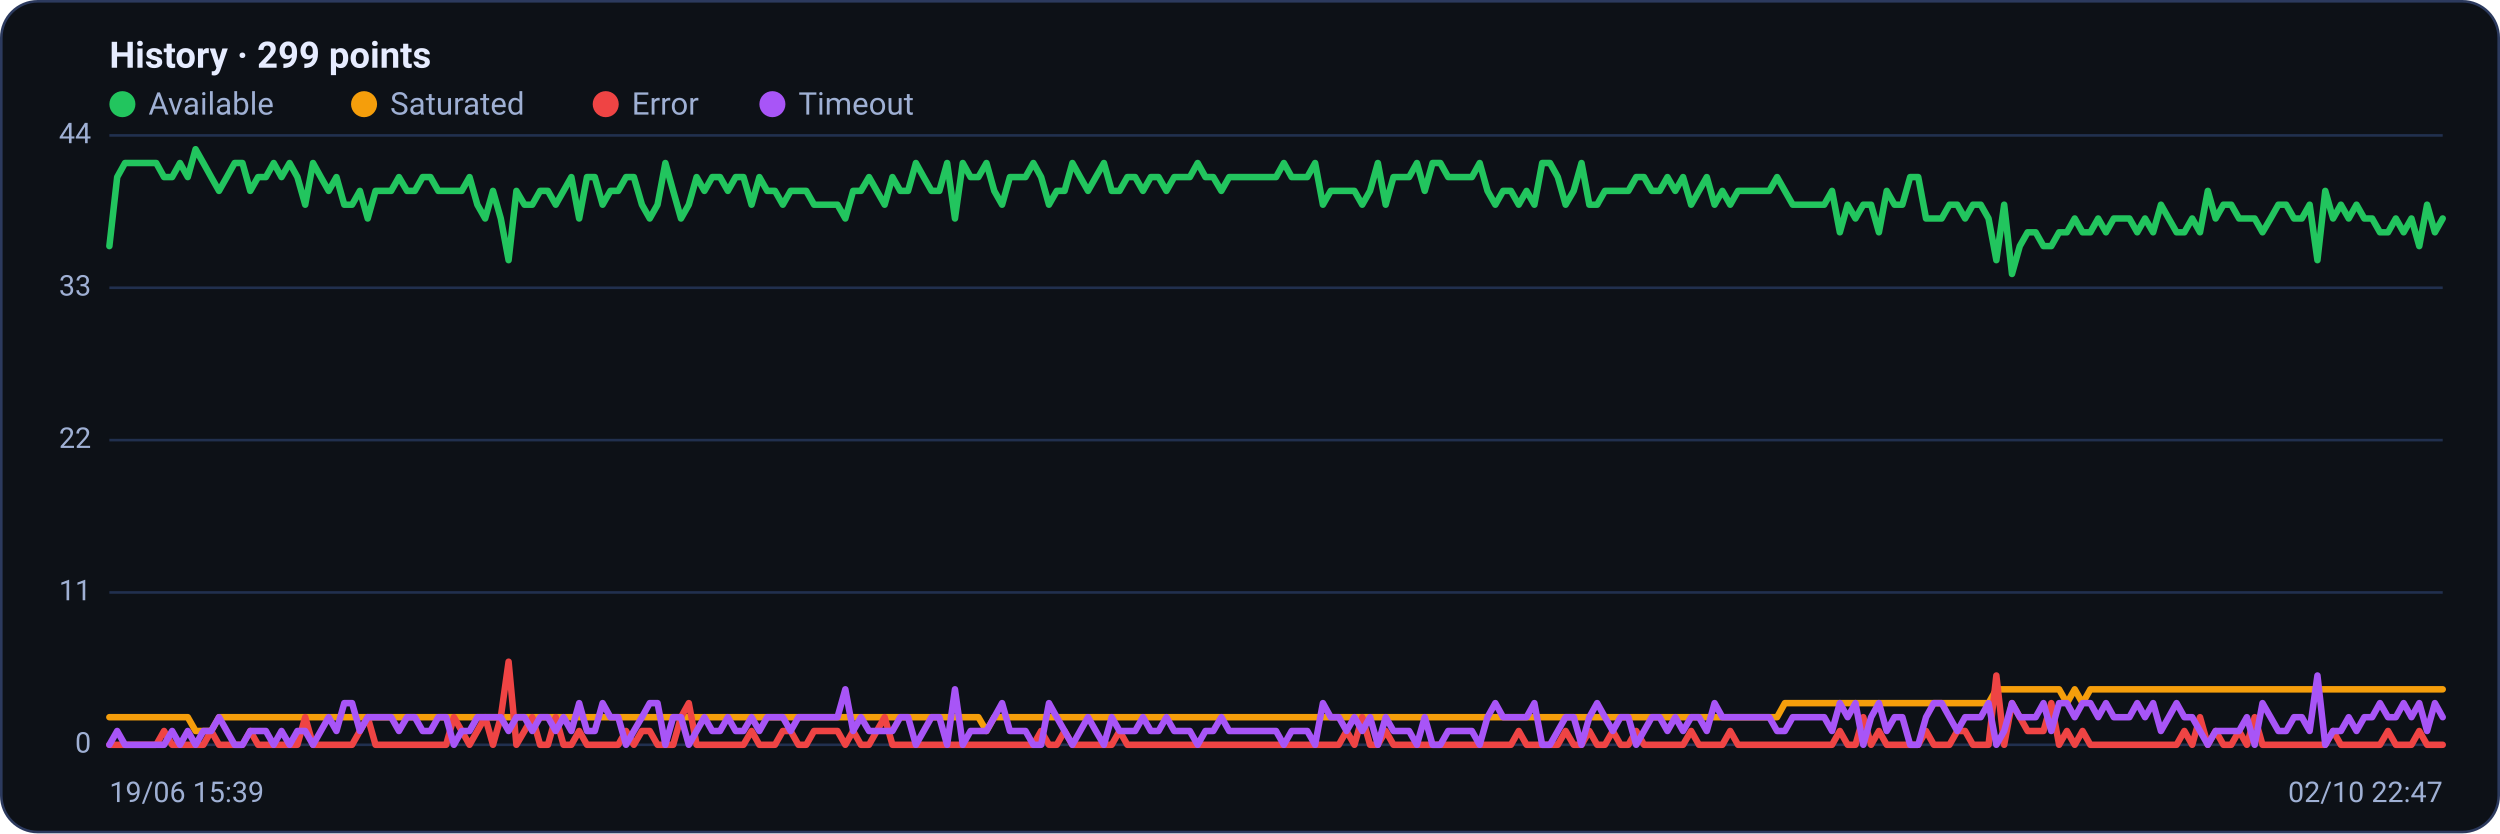
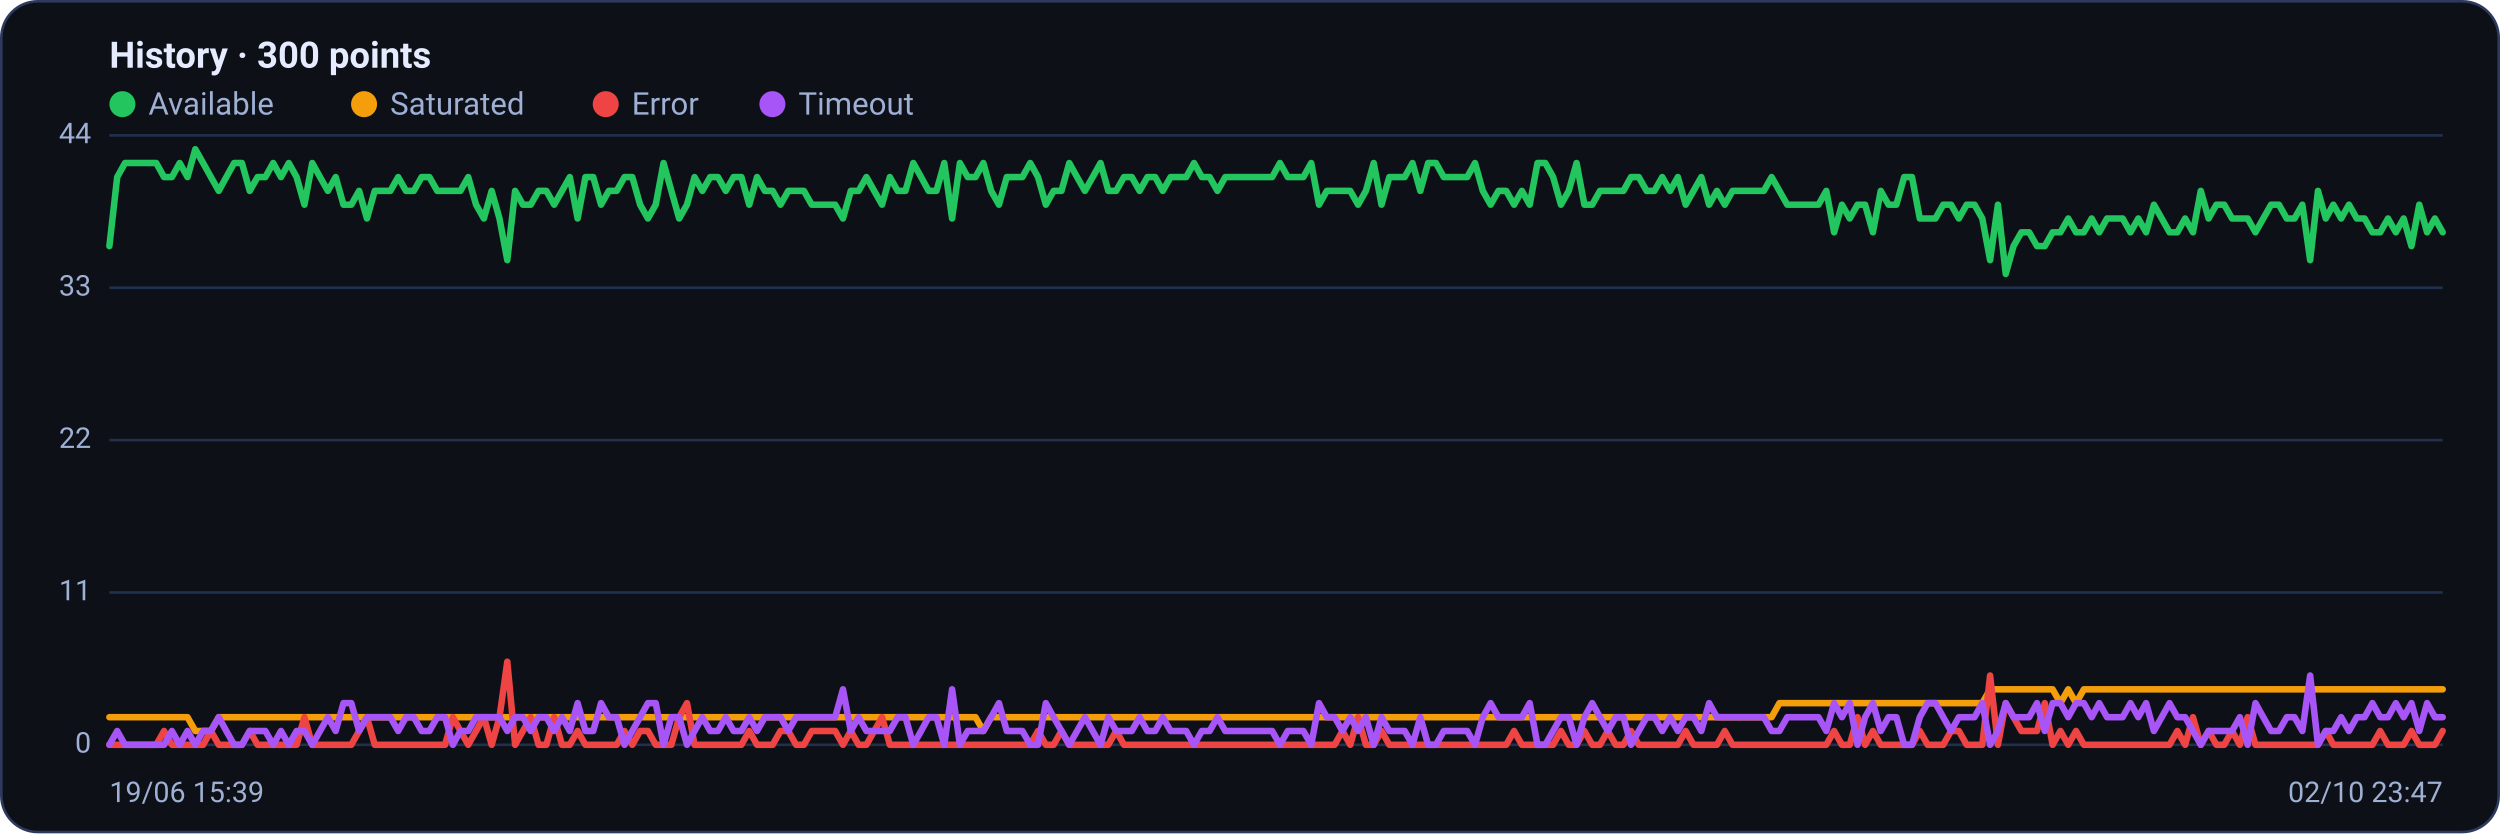
<svg xmlns="http://www.w3.org/2000/svg" viewBox="0 0 960 320" width="960" height="320" font-family="Segoe UI, system-ui, -apple-system, Roboto, Helvetica, Arial, sans-serif" role="img" aria-label="Availability history per region">
  <rect x="0.5" y="0.5" width="959" height="319" rx="14" fill="#0d1117" stroke="#2c3a5e" />
-   <text x="42" y="26" font-size="14" font-weight="600" fill="#e6ecff">History · 299 points</text>
+   <text x="42" y="26" font-size="14" font-weight="600" fill="#e6ecff">History · 300 points</text>
  <circle cx="47" cy="40" r="5" fill="#22c55e" />
  <text x="57" y="44" font-size="12" fill="#9fb0d4">Available</text>
  <circle cx="139.8" cy="40" r="5" fill="#f59e0b" />
  <text x="149.8" y="44" font-size="12" fill="#9fb0d4">Saturated</text>
  <circle cx="232.6" cy="40" r="5" fill="#ef4444" />
  <text x="242.6" y="44" font-size="12" fill="#9fb0d4">Error</text>
  <circle cx="296.6" cy="40" r="5" fill="#a855f7" />
  <text x="306.6" y="44" font-size="12" fill="#9fb0d4">Timeout</text>
  <line x1="42" y1="286.0" x2="938" y2="286.0" stroke="#21304f" stroke-width="1" />
  <text x="35" y="289.0" text-anchor="end" font-size="11" fill="#9fb0d4">0</text>
  <line x1="42" y1="227.5" x2="938" y2="227.5" stroke="#21304f" stroke-width="1" />
  <text x="35" y="230.5" text-anchor="end" font-size="11" fill="#9fb0d4">11</text>
  <line x1="42" y1="169.0" x2="938" y2="169.0" stroke="#21304f" stroke-width="1" />
  <text x="35" y="172.0" text-anchor="end" font-size="11" fill="#9fb0d4">22</text>
  <line x1="42" y1="110.5" x2="938" y2="110.5" stroke="#21304f" stroke-width="1" />
  <text x="35" y="113.5" text-anchor="end" font-size="11" fill="#9fb0d4">33</text>
  <line x1="42" y1="52.0" x2="938" y2="52.0" stroke="#21304f" stroke-width="1" />
  <text x="35" y="55.0" text-anchor="end" font-size="11" fill="#9fb0d4">44</text>
-   <polyline fill="none" stroke="#22c55e" stroke-width="2.5" stroke-linejoin="round" stroke-linecap="round" points="42.0,94.5 45.0,68.0 48.0,62.6 51.0,62.6 54.0,62.6 57.0,62.6 60.0,62.6 63.0,68.0 66.1,68.0 69.1,62.6 72.1,68.0 75.1,57.3 78.1,62.6 81.1,68.0 84.1,73.3 87.1,68.0 90.1,62.6 93.1,62.6 96.1,73.3 99.1,68.0 102.1,68.0 105.1,62.6 108.1,68.0 111.2,62.6 114.2,68.0 117.2,78.6 120.2,62.6 123.2,68.0 126.2,73.3 129.2,68.0 132.2,78.6 135.2,78.6 138.2,73.3 141.2,83.9 144.2,73.3 147.2,73.3 150.2,73.3 153.2,68.0 156.3,73.3 159.3,73.3 162.3,68.0 165.3,68.0 168.3,73.3 171.3,73.3 174.3,73.3 177.3,73.3 180.3,68.0 183.3,78.6 186.3,83.9 189.3,73.3 192.3,83.9 195.3,99.9 198.3,73.3 201.4,78.6 204.4,78.6 207.4,73.3 210.4,73.3 213.4,78.6 216.4,73.3 219.4,68.0 222.4,83.9 225.4,68.0 228.4,68.0 231.4,78.6 234.4,73.3 237.4,73.3 240.4,68.0 243.4,68.0 246.5,78.6 249.5,83.9 252.5,78.6 255.5,62.6 258.5,73.3 261.5,83.9 264.5,78.6 267.5,68.0 270.5,73.3 273.5,68.0 276.5,68.0 279.5,73.3 282.5,68.0 285.5,68.0 288.6,78.6 291.6,68.0 294.6,73.3 297.6,73.3 300.6,78.6 303.6,73.3 306.6,73.3 309.6,73.3 312.6,78.6 315.6,78.6 318.6,78.6 321.6,78.6 324.6,83.9 327.6,73.3 330.6,73.3 333.7,68.0 336.7,73.3 339.7,78.6 342.7,68.0 345.7,73.3 348.7,73.3 351.7,62.6 354.7,68.0 357.7,73.3 360.7,73.3 363.7,62.6 366.7,83.9 369.7,62.6 372.7,68.0 375.7,68.0 378.8,62.6 381.8,73.3 384.8,78.6 387.8,68.0 390.8,68.0 393.8,68.0 396.8,62.6 399.8,68.0 402.8,78.6 405.8,73.3 408.8,73.3 411.8,62.6 414.8,68.0 417.8,73.3 420.8,68.0 423.9,62.6 426.9,73.3 429.9,73.3 432.9,68.0 435.9,68.0 438.9,73.3 441.9,68.0 444.9,68.0 447.9,73.3 450.9,68.0 453.9,68.0 456.9,68.0 459.9,62.6 462.9,68.0 465.9,68.0 469.0,73.3 472.0,68.0 475.0,68.0 478.0,68.0 481.0,68.0 484.0,68.0 487.0,68.0 490.0,68.0 493.0,62.6 496.0,68.0 499.0,68.0 502.0,68.0 505.0,62.6 508.0,78.6 511.0,73.3 514.1,73.3 517.1,73.3 520.1,73.3 523.1,78.6 526.1,73.3 529.1,62.6 532.1,78.6 535.1,68.0 538.1,68.0 541.1,68.0 544.1,62.6 547.1,73.3 550.1,62.6 553.1,62.6 556.1,68.0 559.2,68.0 562.2,68.0 565.2,68.0 568.2,62.6 571.2,73.3 574.2,78.6 577.2,73.3 580.2,73.3 583.2,78.6 586.2,73.3 589.2,78.6 592.2,62.6 595.2,62.6 598.2,68.0 601.2,78.6 604.3,73.3 607.3,62.6 610.3,78.6 613.3,78.6 616.3,73.3 619.3,73.3 622.3,73.3 625.3,73.3 628.3,68.0 631.3,68.0 634.3,73.3 637.3,73.3 640.3,68.0 643.3,73.3 646.3,68.0 649.4,78.6 652.4,73.3 655.4,68.0 658.4,78.6 661.4,73.3 664.4,78.6 667.4,73.3 670.4,73.3 673.4,73.3 676.4,73.3 679.4,73.3 682.4,68.0 685.4,73.3 688.4,78.6 691.4,78.6 694.5,78.6 697.5,78.6 700.5,78.6 703.5,73.3 706.5,89.2 709.5,78.6 712.5,83.9 715.5,78.6 718.5,78.6 721.5,89.2 724.5,73.3 727.5,78.6 730.5,78.6 733.5,68.0 736.6,68.0 739.6,83.9 742.6,83.9 745.6,83.9 748.6,78.6 751.6,78.6 754.6,83.9 757.6,78.6 760.6,78.6 763.6,83.9 766.6,99.9 769.6,78.6 772.6,105.2 775.6,94.5 778.6,89.2 781.7,89.2 784.7,94.5 787.7,94.5 790.7,89.2 793.7,89.2 796.7,83.9 799.7,89.2 802.7,89.2 805.7,83.9 808.7,89.2 811.7,83.9 814.7,83.9 817.7,83.9 820.7,89.2 823.7,83.9 826.8,89.2 829.8,78.6 832.8,83.9 835.8,89.2 838.8,89.2 841.8,83.9 844.8,89.2 847.8,73.3 850.8,83.9 853.8,78.6 856.8,78.6 859.8,83.9 862.8,83.9 865.8,83.9 868.8,89.2 871.9,83.9 874.9,78.6 877.9,78.6 880.9,83.9 883.9,83.9 886.9,78.6 889.9,99.9 892.9,73.3 895.9,83.9 898.9,78.6 901.9,83.9 904.9,78.6 907.9,83.9 910.9,83.9 913.9,89.2 917.0,89.2 920.0,83.9 923.0,89.2 926.0,83.9 929.0,94.5 932.0,78.6 935.0,89.2 938.0,83.9" />
-   <polyline fill="none" stroke="#f59e0b" stroke-width="2.5" stroke-linejoin="round" stroke-linecap="round" points="42.0,275.4 45.0,275.4 48.0,275.4 51.0,275.4 54.0,275.4 57.0,275.4 60.0,275.4 63.0,275.4 66.1,275.4 69.1,275.4 72.1,275.4 75.1,280.7 78.1,280.7 81.1,280.7 84.1,275.4 87.1,275.4 90.1,275.4 93.1,275.4 96.1,275.4 99.1,275.4 102.1,275.4 105.1,275.4 108.1,275.4 111.2,275.4 114.2,275.4 117.2,275.4 120.2,275.4 123.2,275.4 126.2,275.4 129.2,275.4 132.2,275.4 135.2,275.4 138.2,275.4 141.2,275.4 144.2,275.4 147.2,275.4 150.2,275.4 153.2,275.4 156.3,275.4 159.3,275.4 162.3,275.4 165.3,275.4 168.3,275.4 171.3,275.4 174.3,275.4 177.3,275.4 180.3,275.4 183.3,275.4 186.3,275.4 189.3,275.4 192.3,275.4 195.3,275.4 198.3,275.4 201.4,275.4 204.4,275.4 207.4,275.4 210.4,275.4 213.4,275.4 216.4,275.4 219.4,275.4 222.4,275.4 225.4,275.4 228.4,275.4 231.4,275.4 234.4,275.4 237.4,275.4 240.4,275.4 243.4,275.4 246.5,275.4 249.5,275.4 252.5,275.4 255.5,275.4 258.5,275.4 261.5,275.4 264.5,275.4 267.5,275.4 270.5,275.4 273.5,275.4 276.5,275.4 279.5,275.4 282.5,275.4 285.5,275.4 288.6,275.4 291.6,275.4 294.6,275.4 297.6,275.4 300.6,275.4 303.6,275.4 306.6,275.4 309.6,275.4 312.6,275.4 315.6,275.4 318.6,275.4 321.6,275.4 324.6,275.4 327.6,275.4 330.6,275.4 333.7,275.4 336.7,275.4 339.7,275.4 342.7,275.4 345.7,275.4 348.7,275.4 351.7,275.4 354.7,275.4 357.7,275.4 360.7,275.4 363.7,275.4 366.7,275.4 369.7,275.4 372.7,275.4 375.7,275.4 378.8,280.7 381.8,275.4 384.8,275.4 387.8,275.4 390.8,275.4 393.8,275.4 396.8,275.4 399.8,275.4 402.8,275.4 405.8,275.4 408.8,275.4 411.8,275.4 414.8,275.4 417.8,275.4 420.8,275.4 423.9,275.4 426.9,275.4 429.9,275.4 432.9,275.4 435.9,275.4 438.9,275.4 441.9,275.4 444.9,275.4 447.9,275.4 450.9,275.4 453.9,275.4 456.9,275.4 459.9,275.4 462.9,275.4 465.9,275.4 469.0,275.4 472.0,275.4 475.0,275.4 478.0,275.4 481.0,275.4 484.0,275.4 487.0,275.4 490.0,275.4 493.0,275.4 496.0,275.4 499.0,275.4 502.0,275.4 505.0,275.4 508.0,275.4 511.0,275.4 514.1,275.4 517.1,275.4 520.1,275.4 523.1,275.4 526.1,275.4 529.1,275.4 532.1,275.4 535.1,275.4 538.1,275.4 541.1,275.4 544.1,275.4 547.1,275.4 550.1,275.4 553.1,275.4 556.1,275.4 559.2,275.4 562.2,275.4 565.2,275.4 568.2,275.4 571.2,275.4 574.2,275.4 577.2,275.4 580.2,275.4 583.2,275.4 586.2,275.4 589.2,275.4 592.2,275.4 595.2,275.4 598.2,275.4 601.2,275.4 604.3,275.4 607.3,275.4 610.3,275.4 613.3,275.4 616.3,275.4 619.3,275.4 622.3,275.4 625.3,275.4 628.3,275.4 631.3,275.4 634.3,275.4 637.3,275.4 640.3,275.4 643.3,275.4 646.3,275.4 649.4,275.4 652.4,275.4 655.4,275.4 658.4,275.4 661.4,275.4 664.4,275.4 667.4,275.4 670.4,275.4 673.4,275.4 676.4,275.4 679.4,275.4 682.4,275.4 685.4,270.0 688.4,270.0 691.4,270.0 694.5,270.0 697.5,270.0 700.5,270.0 703.5,270.0 706.5,270.0 709.5,270.0 712.5,270.0 715.5,270.0 718.5,270.0 721.5,270.0 724.5,270.0 727.5,270.0 730.5,270.0 733.5,270.0 736.6,270.0 739.6,270.0 742.6,270.0 745.6,270.0 748.6,270.0 751.6,270.0 754.6,270.0 757.6,270.0 760.6,270.0 763.6,270.0 766.6,264.7 769.6,264.7 772.6,264.7 775.6,264.7 778.6,264.7 781.7,264.7 784.7,264.7 787.7,264.7 790.7,264.7 793.7,270.0 796.7,264.7 799.7,270.0 802.7,264.7 805.7,264.7 808.7,264.7 811.7,264.7 814.7,264.7 817.7,264.7 820.7,264.7 823.7,264.7 826.8,264.7 829.8,264.7 832.8,264.7 835.8,264.7 838.8,264.7 841.8,264.7 844.8,264.7 847.8,264.7 850.8,264.7 853.8,264.7 856.8,264.7 859.8,264.7 862.8,264.7 865.8,264.7 868.8,264.7 871.9,264.7 874.9,264.7 877.9,264.7 880.9,264.7 883.9,264.7 886.9,264.7 889.9,264.7 892.9,264.7 895.9,264.7 898.9,264.7 901.9,264.7 904.9,264.7 907.9,264.7 910.9,264.7 913.9,264.7 917.0,264.7 920.0,264.7 923.0,264.7 926.0,264.7 929.0,264.7 932.0,264.7 935.0,264.7 938.0,264.7" />
-   <polyline fill="none" stroke="#ef4444" stroke-width="2.5" stroke-linejoin="round" stroke-linecap="round" points="42.0,286.0 45.0,286.0 48.0,286.0 51.0,286.0 54.0,286.0 57.0,286.0 60.0,286.0 63.0,280.7 66.1,286.0 69.1,286.0 72.1,286.0 75.1,286.0 78.1,286.0 81.1,280.7 84.1,286.0 87.1,286.0 90.1,286.0 93.1,286.0 96.1,280.7 99.1,286.0 102.1,286.0 105.1,286.0 108.1,286.0 111.2,286.0 114.2,286.0 117.2,275.4 120.2,286.0 123.2,286.0 126.2,286.0 129.2,286.0 132.2,286.0 135.2,286.0 138.2,280.7 141.2,275.4 144.2,286.0 147.2,286.0 150.2,286.0 153.2,286.0 156.3,286.0 159.3,286.0 162.3,286.0 165.3,286.0 168.3,286.0 171.3,286.0 174.3,275.4 177.3,280.7 180.3,286.0 183.3,280.7 186.3,275.4 189.3,286.0 192.3,275.4 195.3,254.1 198.3,286.0 201.4,280.7 204.4,275.4 207.4,286.0 210.4,286.0 213.4,275.4 216.4,286.0 219.4,286.0 222.4,280.7 225.4,286.0 228.4,286.0 231.4,286.0 234.4,286.0 237.4,286.0 240.4,280.7 243.4,286.0 246.5,280.7 249.5,280.7 252.5,286.0 255.5,286.0 258.5,286.0 261.5,275.4 264.5,270.0 267.5,286.0 270.5,286.0 273.5,286.0 276.5,286.0 279.5,286.0 282.5,286.0 285.5,286.0 288.6,280.7 291.6,286.0 294.6,286.0 297.6,286.0 300.6,280.7 303.6,280.7 306.6,286.0 309.6,286.0 312.6,280.7 315.6,280.7 318.6,280.7 321.6,280.7 324.6,286.0 327.6,280.7 330.6,286.0 333.7,286.0 336.7,280.7 339.7,275.4 342.7,286.0 345.7,286.0 348.7,286.0 351.7,286.0 354.7,286.0 357.7,286.0 360.7,286.0 363.7,286.0 366.7,286.0 369.7,286.0 372.7,286.0 375.7,286.0 378.8,286.0 381.8,286.0 384.8,286.0 387.8,286.0 390.8,286.0 393.8,286.0 396.8,286.0 399.8,280.7 402.8,286.0 405.8,286.0 408.8,280.7 411.8,286.0 414.8,286.0 417.8,286.0 420.8,286.0 423.9,286.0 426.9,286.0 429.9,280.7 432.9,286.0 435.9,286.0 438.9,286.0 441.9,286.0 444.9,286.0 447.9,286.0 450.9,286.0 453.9,286.0 456.9,286.0 459.9,286.0 462.9,286.0 465.9,286.0 469.0,286.0 472.0,286.0 475.0,286.0 478.0,286.0 481.0,286.0 484.0,286.0 487.0,286.0 490.0,286.0 493.0,286.0 496.0,286.0 499.0,286.0 502.0,286.0 505.0,286.0 508.0,286.0 511.0,286.0 514.1,286.0 517.1,280.7 520.1,286.0 523.1,275.4 526.1,286.0 529.1,286.0 532.1,280.7 535.1,286.0 538.1,286.0 541.1,286.0 544.1,286.0 547.1,286.0 550.1,286.0 553.1,286.0 556.1,286.0 559.2,286.0 562.2,286.0 565.2,286.0 568.2,286.0 571.2,286.0 574.2,286.0 577.2,286.0 580.2,286.0 583.2,280.7 586.2,286.0 589.2,286.0 592.2,286.0 595.2,286.0 598.2,286.0 601.2,280.7 604.3,286.0 607.3,286.0 610.3,280.7 613.3,286.0 616.3,286.0 619.3,280.7 622.3,286.0 625.3,286.0 628.3,280.7 631.3,286.0 634.3,286.0 637.3,286.0 640.3,286.0 643.3,286.0 646.3,286.0 649.4,280.7 652.4,286.0 655.4,286.0 658.4,286.0 661.4,286.0 664.4,280.7 667.4,286.0 670.4,286.0 673.4,286.0 676.4,286.0 679.4,286.0 682.4,286.0 685.4,286.0 688.4,286.0 691.4,286.0 694.5,286.0 697.5,286.0 700.5,286.0 703.5,286.0 706.5,280.7 709.5,286.0 712.5,286.0 715.5,275.4 718.5,286.0 721.5,280.7 724.5,286.0 727.5,286.0 730.5,286.0 733.5,286.0 736.6,286.0 739.6,280.7 742.6,286.0 745.6,286.0 748.6,286.0 751.6,280.7 754.6,280.7 757.6,286.0 760.6,286.0 763.6,286.0 766.6,259.4 769.6,286.0 772.6,270.0 775.6,275.4 778.6,280.7 781.7,280.7 784.7,280.7 787.7,270.0 790.7,286.0 793.7,280.7 796.7,286.0 799.7,280.7 802.7,286.0 805.7,286.0 808.7,286.0 811.7,286.0 814.7,286.0 817.7,286.0 820.7,286.0 823.7,286.0 826.8,286.0 829.8,286.0 832.8,286.0 835.8,286.0 838.8,280.7 841.8,286.0 844.8,275.4 847.8,286.0 850.8,280.7 853.8,286.0 856.8,286.0 859.8,280.7 862.8,286.0 865.8,275.4 868.8,286.0 871.9,286.0 874.9,286.0 877.9,286.0 880.9,286.0 883.9,286.0 886.9,286.0 889.9,286.0 892.9,286.0 895.9,280.7 898.9,286.0 901.9,286.0 904.9,286.0 907.9,286.0 910.9,286.0 913.9,286.0 917.0,280.7 920.0,286.0 923.0,286.0 926.0,286.0 929.0,280.7 932.0,286.0 935.0,286.0 938.0,286.0" />
-   <polyline fill="none" stroke="#a855f7" stroke-width="2.5" stroke-linejoin="round" stroke-linecap="round" points="42.0,286.0 45.0,280.7 48.0,286.0 51.0,286.0 54.0,286.0 57.0,286.0 60.0,286.0 63.0,286.0 66.1,280.7 69.1,286.0 72.1,280.7 75.1,286.0 78.1,280.7 81.1,280.7 84.1,275.4 87.1,280.7 90.1,286.0 93.1,286.0 96.1,280.7 99.1,280.7 102.1,280.7 105.1,286.0 108.1,280.7 111.2,286.0 114.2,280.7 117.2,280.7 120.2,286.0 123.2,280.7 126.2,275.4 129.2,280.7 132.2,270.0 135.2,270.0 138.2,280.7 141.2,275.4 144.2,275.4 147.2,275.4 150.2,275.4 153.2,280.7 156.3,275.4 159.3,275.4 162.3,280.7 165.3,280.7 168.3,275.4 171.3,275.4 174.3,286.0 177.3,280.7 180.3,280.7 183.3,275.4 186.3,275.4 189.3,275.4 192.3,275.4 195.3,280.7 198.3,275.4 201.4,275.4 204.4,280.7 207.4,275.4 210.4,275.4 213.4,280.7 216.4,275.4 219.4,280.7 222.4,270.0 225.4,280.7 228.4,280.7 231.4,270.0 234.4,275.4 237.4,275.4 240.4,286.0 243.4,280.7 246.5,275.4 249.5,270.0 252.5,270.0 255.5,286.0 258.5,275.4 261.5,275.4 264.5,286.0 267.5,280.7 270.5,275.4 273.5,280.7 276.5,280.7 279.5,275.4 282.5,280.7 285.5,280.7 288.6,275.4 291.6,280.7 294.6,275.4 297.6,275.4 300.6,275.4 303.6,280.7 306.6,275.4 309.6,275.4 312.6,275.4 315.6,275.4 318.6,275.4 321.6,275.4 324.6,264.7 327.6,280.7 330.6,275.4 333.7,280.7 336.7,280.7 339.7,280.7 342.7,280.7 345.7,275.4 348.7,275.4 351.7,286.0 354.7,280.7 357.7,275.4 360.7,275.4 363.7,286.0 366.7,264.7 369.7,286.0 372.7,280.7 375.7,280.7 378.8,280.7 381.8,275.4 384.8,270.0 387.8,280.7 390.8,280.7 393.8,280.7 396.8,286.0 399.8,286.0 402.8,270.0 405.8,275.4 408.8,280.7 411.8,286.0 414.8,280.7 417.8,275.4 420.8,280.7 423.9,286.0 426.9,275.4 429.9,280.7 432.9,280.7 435.9,280.7 438.9,275.4 441.9,280.7 444.9,280.7 447.9,275.4 450.9,280.7 453.9,280.7 456.9,280.7 459.9,286.0 462.9,280.7 465.9,280.7 469.0,275.4 472.0,280.7 475.0,280.7 478.0,280.7 481.0,280.7 484.0,280.7 487.0,280.7 490.0,280.7 493.0,286.0 496.0,280.7 499.0,280.7 502.0,280.7 505.0,286.0 508.0,270.0 511.0,275.4 514.1,275.4 517.1,280.7 520.1,275.4 523.1,280.7 526.1,275.4 529.1,286.0 532.1,275.4 535.1,280.7 538.1,280.7 541.1,280.7 544.1,286.0 547.1,275.4 550.1,286.0 553.1,286.0 556.1,280.7 559.2,280.7 562.2,280.7 565.2,280.7 568.2,286.0 571.2,275.4 574.2,270.0 577.2,275.4 580.2,275.4 583.2,275.4 586.2,275.4 589.2,270.0 592.2,286.0 595.2,286.0 598.2,280.7 601.2,275.4 604.3,275.4 607.3,286.0 610.3,275.4 613.3,270.0 616.3,275.4 619.3,280.7 622.3,275.4 625.3,275.4 628.3,286.0 631.3,280.7 634.3,275.4 637.3,275.4 640.3,280.7 643.3,275.4 646.3,280.7 649.4,275.4 652.4,275.4 655.4,280.7 658.4,270.0 661.4,275.4 664.4,275.4 667.4,275.4 670.4,275.4 673.4,275.4 676.4,275.4 679.4,275.4 682.4,280.7 685.4,280.7 688.4,275.4 691.4,275.4 694.5,275.4 697.5,275.4 700.5,275.4 703.5,280.7 706.5,270.0 709.5,275.4 712.5,270.0 715.5,286.0 718.5,275.4 721.5,270.0 724.5,280.7 727.5,275.4 730.5,275.4 733.5,286.0 736.6,286.0 739.6,275.4 742.6,270.0 745.6,270.0 748.6,275.4 751.6,280.7 754.6,275.4 757.6,275.4 760.6,275.4 763.6,270.0 766.6,286.0 769.6,280.7 772.6,270.0 775.6,275.4 778.6,275.4 781.7,275.4 784.7,270.0 787.7,280.7 790.7,270.0 793.7,270.0 796.7,275.4 799.7,270.0 802.7,270.0 805.7,275.4 808.7,270.0 811.7,275.4 814.7,275.4 817.7,275.4 820.7,270.0 823.7,275.4 826.8,270.0 829.8,280.7 832.8,275.4 835.8,270.0 838.8,275.4 841.8,275.4 844.8,280.7 847.8,286.0 850.8,280.7 853.8,280.7 856.8,280.7 859.8,280.7 862.8,275.4 865.8,286.0 868.8,270.0 871.9,275.4 874.9,280.7 877.9,280.7 880.9,275.4 883.9,275.4 886.9,280.7 889.9,259.4 892.9,286.0 895.9,280.7 898.9,280.7 901.9,275.4 904.9,280.7 907.9,275.4 910.9,275.4 913.9,270.0 917.0,275.4 920.0,275.4 923.0,270.0 926.0,275.4 929.0,270.0 932.0,280.7 935.0,270.0 938.0,275.4" />
+   <polyline fill="none" stroke="#22c55e" stroke-width="2.5" stroke-linejoin="round" stroke-linecap="round" points="42.0,94.5 45.0,68.0 48.0,62.6 51.0,62.6 54.0,62.6 57.0,62.6 60.0,62.6 63.0,68.0 66.0,68.0 69.0,62.6 72.0,68.0 75.0,57.3 78.0,62.6 81.0,68.0 84.0,73.3 86.9,68.0 89.9,62.6 92.9,62.6 95.9,73.3 98.9,68.0 101.9,68.0 104.9,62.6 107.9,68.0 110.9,62.6 113.9,68.0 116.9,78.6 119.9,62.6 122.9,68.0 125.9,73.3 128.9,68.0 131.9,78.6 134.9,78.6 137.9,73.3 140.9,83.9 143.9,73.3 146.9,73.3 149.9,73.3 152.9,68.0 155.9,73.3 158.9,73.3 161.9,68.0 164.9,68.0 167.9,73.3 170.9,73.3 173.9,73.3 176.8,73.3 179.8,68.0 182.8,78.6 185.8,83.9 188.8,73.3 191.8,83.9 194.8,99.9 197.8,73.3 200.8,78.6 203.8,78.6 206.8,73.3 209.8,73.3 212.8,78.6 215.8,73.3 218.8,68.0 221.8,83.9 224.8,68.0 227.8,68.0 230.8,78.6 233.8,73.3 236.8,73.3 239.8,68.0 242.8,68.0 245.8,78.6 248.8,83.9 251.8,78.6 254.8,62.6 257.8,73.3 260.8,83.9 263.8,78.6 266.7,68.0 269.7,73.3 272.7,68.0 275.7,68.0 278.7,73.3 281.7,68.0 284.7,68.0 287.7,78.6 290.7,68.0 293.7,73.3 296.7,73.3 299.7,78.6 302.7,73.3 305.7,73.3 308.7,73.3 311.7,78.6 314.7,78.6 317.7,78.6 320.7,78.6 323.7,83.9 326.7,73.3 329.7,73.3 332.7,68.0 335.7,73.3 338.7,78.6 341.7,68.0 344.7,73.3 347.7,73.3 350.7,62.6 353.7,68.0 356.6,73.3 359.6,73.3 362.6,62.6 365.6,83.9 368.6,62.6 371.6,68.0 374.6,68.0 377.6,62.6 380.6,73.3 383.6,78.6 386.6,68.0 389.6,68.0 392.6,68.0 395.6,62.6 398.6,68.0 401.6,78.6 404.6,73.3 407.6,73.3 410.6,62.6 413.6,68.0 416.6,73.3 419.6,68.0 422.6,62.6 425.6,73.3 428.6,73.3 431.6,68.0 434.6,68.0 437.6,73.3 440.6,68.0 443.6,68.0 446.5,73.3 449.5,68.0 452.5,68.0 455.5,68.0 458.5,62.6 461.5,68.0 464.5,68.0 467.5,73.3 470.5,68.0 473.5,68.0 476.5,68.0 479.5,68.0 482.5,68.0 485.5,68.0 488.5,68.0 491.5,62.6 494.5,68.0 497.5,68.0 500.5,68.0 503.5,62.6 506.5,78.6 509.5,73.3 512.5,73.3 515.5,73.3 518.5,73.3 521.5,78.6 524.5,73.3 527.5,62.6 530.5,78.6 533.5,68.0 536.4,68.0 539.4,68.0 542.4,62.6 545.4,73.3 548.4,62.6 551.4,62.6 554.4,68.0 557.4,68.0 560.4,68.0 563.4,68.0 566.4,62.6 569.4,73.3 572.4,78.6 575.4,73.3 578.4,73.3 581.4,78.6 584.4,73.3 587.4,78.6 590.4,62.6 593.4,62.6 596.4,68.0 599.4,78.6 602.4,73.3 605.4,62.6 608.4,78.6 611.4,78.6 614.4,73.3 617.4,73.3 620.4,73.3 623.4,73.3 626.3,68.0 629.3,68.0 632.3,73.3 635.3,73.3 638.3,68.0 641.3,73.3 644.3,68.0 647.3,78.6 650.3,73.3 653.3,68.0 656.3,78.6 659.3,73.3 662.3,78.6 665.3,73.3 668.3,73.3 671.3,73.3 674.3,73.3 677.3,73.3 680.3,68.0 683.3,73.3 686.3,78.6 689.3,78.6 692.3,78.6 695.3,78.6 698.3,78.6 701.3,73.3 704.3,89.2 707.3,78.6 710.3,83.9 713.3,78.6 716.2,78.6 719.2,89.2 722.2,73.3 725.2,78.6 728.2,78.6 731.2,68.0 734.2,68.0 737.2,83.9 740.2,83.9 743.2,83.9 746.2,78.6 749.2,78.6 752.2,83.9 755.2,78.6 758.2,78.6 761.2,83.9 764.2,99.9 767.2,78.6 770.2,105.2 773.2,94.5 776.2,89.2 779.2,89.2 782.2,94.5 785.2,94.5 788.2,89.2 791.2,89.2 794.2,83.9 797.2,89.2 800.2,89.2 803.2,83.9 806.1,89.2 809.1,83.9 812.1,83.9 815.1,83.9 818.1,89.2 821.1,83.9 824.1,89.2 827.1,78.6 830.1,83.9 833.1,89.2 836.1,89.2 839.1,83.9 842.1,89.2 845.1,73.3 848.1,83.9 851.1,78.6 854.1,78.6 857.1,83.9 860.1,83.9 863.1,83.9 866.1,89.2 869.1,83.9 872.1,78.6 875.1,78.6 878.1,83.9 881.1,83.9 884.1,78.6 887.1,99.9 890.1,73.3 893.1,83.9 896.0,78.6 899.0,83.9 902.0,78.6 905.0,83.9 908.0,83.9 911.0,89.2 914.0,89.2 917.0,83.9 920.0,89.2 923.0,83.9 926.0,94.5 929.0,78.6 932.0,89.2 935.0,83.9 938.0,89.2" />
+   <polyline fill="none" stroke="#f59e0b" stroke-width="2.5" stroke-linejoin="round" stroke-linecap="round" points="42.0,275.4 45.0,275.4 48.0,275.4 51.0,275.4 54.0,275.4 57.0,275.4 60.0,275.4 63.0,275.4 66.0,275.4 69.0,275.4 72.0,275.4 75.0,280.7 78.0,280.7 81.0,280.7 84.0,275.4 86.9,275.4 89.9,275.4 92.9,275.4 95.9,275.4 98.9,275.4 101.9,275.4 104.9,275.4 107.9,275.4 110.9,275.4 113.9,275.4 116.9,275.4 119.9,275.4 122.9,275.4 125.9,275.4 128.9,275.4 131.9,275.4 134.9,275.4 137.9,275.4 140.9,275.4 143.9,275.4 146.9,275.4 149.9,275.4 152.9,275.4 155.9,275.4 158.9,275.4 161.9,275.4 164.9,275.4 167.9,275.4 170.9,275.4 173.9,275.4 176.8,275.4 179.8,275.4 182.8,275.4 185.8,275.4 188.8,275.4 191.8,275.4 194.8,275.4 197.8,275.4 200.8,275.4 203.8,275.4 206.8,275.4 209.8,275.4 212.8,275.4 215.8,275.4 218.8,275.4 221.8,275.4 224.8,275.4 227.8,275.4 230.8,275.4 233.8,275.4 236.8,275.4 239.8,275.4 242.8,275.4 245.8,275.4 248.8,275.4 251.8,275.4 254.8,275.4 257.8,275.4 260.8,275.4 263.8,275.4 266.7,275.4 269.7,275.4 272.7,275.4 275.7,275.4 278.7,275.4 281.7,275.4 284.7,275.4 287.7,275.4 290.7,275.4 293.7,275.4 296.7,275.4 299.7,275.4 302.7,275.4 305.7,275.4 308.7,275.4 311.7,275.4 314.7,275.4 317.7,275.4 320.7,275.4 323.7,275.4 326.7,275.4 329.7,275.4 332.7,275.4 335.7,275.4 338.7,275.4 341.7,275.4 344.7,275.4 347.7,275.4 350.7,275.4 353.7,275.4 356.6,275.4 359.6,275.4 362.6,275.4 365.6,275.4 368.6,275.4 371.6,275.4 374.6,275.4 377.6,280.7 380.6,275.4 383.6,275.4 386.6,275.4 389.6,275.4 392.6,275.4 395.6,275.4 398.6,275.4 401.6,275.4 404.6,275.4 407.6,275.4 410.6,275.4 413.6,275.4 416.6,275.4 419.6,275.4 422.6,275.4 425.6,275.4 428.6,275.4 431.6,275.4 434.6,275.4 437.6,275.4 440.6,275.4 443.6,275.4 446.5,275.4 449.5,275.4 452.5,275.4 455.5,275.4 458.5,275.4 461.5,275.4 464.5,275.4 467.5,275.4 470.5,275.4 473.5,275.4 476.5,275.4 479.5,275.4 482.5,275.4 485.5,275.4 488.5,275.4 491.5,275.4 494.5,275.4 497.5,275.4 500.5,275.4 503.5,275.4 506.5,275.4 509.5,275.4 512.5,275.4 515.5,275.4 518.5,275.4 521.5,275.4 524.5,275.4 527.5,275.4 530.5,275.4 533.5,275.4 536.4,275.4 539.4,275.4 542.4,275.4 545.4,275.4 548.4,275.4 551.4,275.4 554.4,275.4 557.4,275.4 560.4,275.4 563.4,275.4 566.4,275.4 569.4,275.4 572.4,275.4 575.4,275.4 578.4,275.4 581.4,275.4 584.4,275.4 587.4,275.4 590.4,275.4 593.4,275.4 596.4,275.4 599.4,275.4 602.4,275.4 605.4,275.4 608.4,275.4 611.4,275.4 614.4,275.4 617.4,275.4 620.4,275.4 623.4,275.4 626.3,275.4 629.3,275.4 632.3,275.4 635.3,275.4 638.3,275.4 641.3,275.4 644.3,275.4 647.3,275.4 650.3,275.4 653.3,275.4 656.3,275.4 659.3,275.4 662.3,275.4 665.3,275.4 668.3,275.4 671.3,275.4 674.3,275.4 677.3,275.4 680.3,275.4 683.3,270.0 686.3,270.0 689.3,270.0 692.3,270.0 695.3,270.0 698.3,270.0 701.3,270.0 704.3,270.0 707.3,270.0 710.3,270.0 713.3,270.0 716.2,270.0 719.2,270.0 722.2,270.0 725.2,270.0 728.2,270.0 731.2,270.0 734.2,270.0 737.2,270.0 740.2,270.0 743.2,270.0 746.2,270.0 749.2,270.0 752.2,270.0 755.2,270.0 758.2,270.0 761.2,270.0 764.2,264.7 767.2,264.7 770.2,264.7 773.2,264.7 776.2,264.7 779.2,264.7 782.2,264.7 785.2,264.7 788.2,264.7 791.2,270.0 794.2,264.7 797.2,270.0 800.2,264.7 803.2,264.7 806.1,264.7 809.1,264.7 812.1,264.7 815.1,264.7 818.1,264.7 821.1,264.7 824.1,264.7 827.1,264.7 830.1,264.7 833.1,264.7 836.1,264.7 839.1,264.7 842.1,264.7 845.1,264.7 848.1,264.7 851.1,264.7 854.1,264.7 857.1,264.7 860.1,264.7 863.1,264.7 866.1,264.7 869.1,264.7 872.1,264.7 875.1,264.7 878.1,264.7 881.1,264.7 884.1,264.7 887.1,264.7 890.1,264.7 893.1,264.7 896.0,264.7 899.0,264.7 902.0,264.7 905.0,264.7 908.0,264.7 911.0,264.7 914.0,264.7 917.0,264.7 920.0,264.7 923.0,264.7 926.0,264.7 929.0,264.7 932.0,264.7 935.0,264.7 938.0,264.7" />
+   <polyline fill="none" stroke="#ef4444" stroke-width="2.5" stroke-linejoin="round" stroke-linecap="round" points="42.0,286.0 45.0,286.0 48.0,286.0 51.0,286.0 54.0,286.0 57.0,286.0 60.0,286.0 63.0,280.7 66.0,286.0 69.0,286.0 72.0,286.0 75.0,286.0 78.0,286.0 81.0,280.7 84.0,286.0 86.9,286.0 89.9,286.0 92.9,286.0 95.9,280.7 98.9,286.0 101.9,286.0 104.9,286.0 107.9,286.0 110.9,286.0 113.9,286.0 116.9,275.4 119.9,286.0 122.9,286.0 125.9,286.0 128.9,286.0 131.9,286.0 134.9,286.0 137.9,280.7 140.9,275.4 143.9,286.0 146.9,286.0 149.9,286.0 152.9,286.0 155.9,286.0 158.9,286.0 161.9,286.0 164.9,286.0 167.9,286.0 170.9,286.0 173.9,275.4 176.8,280.7 179.8,286.0 182.8,280.7 185.8,275.4 188.8,286.0 191.8,275.4 194.8,254.1 197.8,286.0 200.8,280.7 203.8,275.4 206.8,286.0 209.8,286.0 212.8,275.4 215.8,286.0 218.8,286.0 221.8,280.7 224.8,286.0 227.8,286.0 230.8,286.0 233.8,286.0 236.8,286.0 239.8,280.7 242.8,286.0 245.8,280.7 248.8,280.7 251.8,286.0 254.8,286.0 257.8,286.0 260.8,275.4 263.8,270.0 266.7,286.0 269.7,286.0 272.7,286.0 275.7,286.0 278.7,286.0 281.7,286.0 284.7,286.0 287.7,280.7 290.7,286.0 293.7,286.0 296.7,286.0 299.7,280.7 302.7,280.7 305.7,286.0 308.7,286.0 311.7,280.7 314.7,280.7 317.7,280.7 320.7,280.7 323.7,286.0 326.7,280.7 329.7,286.0 332.7,286.0 335.7,280.7 338.7,275.4 341.7,286.0 344.7,286.0 347.7,286.0 350.7,286.0 353.7,286.0 356.6,286.0 359.6,286.0 362.6,286.0 365.6,286.0 368.6,286.0 371.6,286.0 374.6,286.0 377.6,286.0 380.6,286.0 383.6,286.0 386.6,286.0 389.6,286.0 392.6,286.0 395.6,286.0 398.6,280.7 401.6,286.0 404.6,286.0 407.6,280.7 410.6,286.0 413.6,286.0 416.6,286.0 419.6,286.0 422.6,286.0 425.6,286.0 428.6,280.7 431.6,286.0 434.6,286.0 437.6,286.0 440.6,286.0 443.6,286.0 446.5,286.0 449.5,286.0 452.5,286.0 455.5,286.0 458.5,286.0 461.5,286.0 464.5,286.0 467.5,286.0 470.5,286.0 473.5,286.0 476.5,286.0 479.5,286.0 482.5,286.0 485.5,286.0 488.5,286.0 491.5,286.0 494.5,286.0 497.5,286.0 500.5,286.0 503.5,286.0 506.5,286.0 509.5,286.0 512.5,286.0 515.5,280.7 518.5,286.0 521.5,275.4 524.5,286.0 527.5,286.0 530.5,280.7 533.5,286.0 536.4,286.0 539.4,286.0 542.4,286.0 545.4,286.0 548.4,286.0 551.4,286.0 554.4,286.0 557.4,286.0 560.4,286.0 563.4,286.0 566.4,286.0 569.4,286.0 572.4,286.0 575.4,286.0 578.4,286.0 581.4,280.7 584.4,286.0 587.4,286.0 590.4,286.0 593.4,286.0 596.4,286.0 599.4,280.7 602.4,286.0 605.4,286.0 608.4,280.7 611.4,286.0 614.4,286.0 617.4,280.7 620.4,286.0 623.4,286.0 626.3,280.7 629.3,286.0 632.3,286.0 635.3,286.0 638.3,286.0 641.3,286.0 644.3,286.0 647.3,280.7 650.3,286.0 653.3,286.0 656.3,286.0 659.3,286.0 662.3,280.7 665.3,286.0 668.3,286.0 671.3,286.0 674.3,286.0 677.3,286.0 680.3,286.0 683.3,286.0 686.3,286.0 689.3,286.0 692.3,286.0 695.3,286.0 698.3,286.0 701.3,286.0 704.3,280.7 707.3,286.0 710.3,286.0 713.3,275.4 716.2,286.0 719.2,280.7 722.2,286.0 725.2,286.0 728.2,286.0 731.2,286.0 734.2,286.0 737.2,280.7 740.2,286.0 743.2,286.0 746.2,286.0 749.2,280.7 752.2,280.7 755.2,286.0 758.2,286.0 761.2,286.0 764.2,259.4 767.2,286.0 770.2,270.0 773.2,275.4 776.2,280.7 779.2,280.7 782.2,280.7 785.2,270.0 788.2,286.0 791.2,280.7 794.2,286.0 797.2,280.7 800.2,286.0 803.2,286.0 806.1,286.0 809.1,286.0 812.1,286.0 815.1,286.0 818.1,286.0 821.1,286.0 824.1,286.0 827.1,286.0 830.1,286.0 833.1,286.0 836.1,280.7 839.1,286.0 842.1,275.4 845.1,286.0 848.1,280.7 851.1,286.0 854.1,286.0 857.1,280.7 860.1,286.0 863.1,275.4 866.1,286.0 869.1,286.0 872.1,286.0 875.1,286.0 878.1,286.0 881.1,286.0 884.1,286.0 887.1,286.0 890.1,286.0 893.1,280.7 896.0,286.0 899.0,286.0 902.0,286.0 905.0,286.0 908.0,286.0 911.0,286.0 914.0,280.7 917.0,286.0 920.0,286.0 923.0,286.0 926.0,280.7 929.0,286.0 932.0,286.0 935.0,286.0 938.0,280.7" />
+   <polyline fill="none" stroke="#a855f7" stroke-width="2.5" stroke-linejoin="round" stroke-linecap="round" points="42.0,286.0 45.0,280.7 48.0,286.0 51.0,286.0 54.0,286.0 57.0,286.0 60.0,286.0 63.0,286.0 66.0,280.7 69.0,286.0 72.0,280.7 75.0,286.0 78.0,280.7 81.0,280.7 84.0,275.4 86.9,280.7 89.9,286.0 92.9,286.0 95.9,280.7 98.9,280.7 101.9,280.7 104.9,286.0 107.9,280.7 110.9,286.0 113.9,280.7 116.9,280.7 119.9,286.0 122.9,280.7 125.9,275.4 128.9,280.7 131.9,270.0 134.9,270.0 137.9,280.7 140.9,275.4 143.9,275.4 146.9,275.4 149.9,275.4 152.9,280.7 155.9,275.4 158.9,275.4 161.9,280.7 164.9,280.7 167.9,275.4 170.9,275.4 173.9,286.0 176.8,280.7 179.8,280.7 182.8,275.4 185.8,275.4 188.8,275.4 191.8,275.4 194.8,280.7 197.8,275.4 200.8,275.4 203.8,280.7 206.8,275.4 209.8,275.4 212.8,280.7 215.8,275.4 218.8,280.7 221.8,270.0 224.8,280.7 227.8,280.7 230.8,270.0 233.8,275.4 236.8,275.4 239.8,286.0 242.8,280.7 245.8,275.4 248.8,270.0 251.8,270.0 254.8,286.0 257.8,275.4 260.8,275.4 263.8,286.0 266.7,280.7 269.7,275.4 272.7,280.7 275.7,280.7 278.7,275.4 281.7,280.7 284.7,280.7 287.7,275.4 290.7,280.7 293.7,275.4 296.7,275.4 299.7,275.4 302.7,280.7 305.7,275.4 308.7,275.4 311.7,275.4 314.7,275.4 317.7,275.4 320.7,275.4 323.7,264.7 326.7,280.7 329.7,275.4 332.7,280.7 335.7,280.7 338.7,280.7 341.7,280.7 344.7,275.4 347.7,275.4 350.7,286.0 353.7,280.7 356.6,275.4 359.6,275.4 362.6,286.0 365.6,264.7 368.6,286.0 371.6,280.7 374.6,280.7 377.6,280.7 380.6,275.4 383.6,270.0 386.6,280.7 389.6,280.7 392.6,280.7 395.6,286.0 398.6,286.0 401.6,270.0 404.6,275.4 407.6,280.7 410.6,286.0 413.6,280.7 416.6,275.4 419.6,280.7 422.6,286.0 425.6,275.4 428.6,280.7 431.6,280.7 434.6,280.7 437.6,275.4 440.6,280.7 443.6,280.7 446.5,275.4 449.5,280.7 452.5,280.7 455.5,280.7 458.5,286.0 461.5,280.7 464.5,280.7 467.5,275.4 470.5,280.7 473.5,280.7 476.5,280.7 479.5,280.7 482.5,280.7 485.5,280.7 488.5,280.7 491.5,286.0 494.5,280.7 497.5,280.7 500.5,280.7 503.5,286.0 506.5,270.0 509.5,275.4 512.5,275.4 515.5,280.7 518.5,275.4 521.5,280.7 524.5,275.4 527.5,286.0 530.5,275.4 533.5,280.7 536.4,280.7 539.4,280.7 542.4,286.0 545.4,275.4 548.4,286.0 551.4,286.0 554.4,280.7 557.4,280.7 560.4,280.7 563.4,280.7 566.4,286.0 569.4,275.4 572.4,270.0 575.4,275.4 578.4,275.4 581.4,275.4 584.4,275.4 587.4,270.0 590.4,286.0 593.4,286.0 596.4,280.7 599.4,275.4 602.4,275.4 605.4,286.0 608.4,275.4 611.4,270.0 614.4,275.4 617.4,280.7 620.4,275.4 623.4,275.4 626.3,286.0 629.3,280.7 632.3,275.4 635.3,275.4 638.3,280.7 641.3,275.4 644.3,280.7 647.3,275.4 650.3,275.4 653.3,280.7 656.3,270.0 659.3,275.4 662.3,275.4 665.3,275.4 668.3,275.4 671.3,275.4 674.3,275.4 677.3,275.4 680.3,280.7 683.3,280.7 686.3,275.4 689.3,275.4 692.3,275.4 695.3,275.4 698.3,275.4 701.3,280.7 704.3,270.0 707.3,275.4 710.3,270.0 713.3,286.0 716.2,275.4 719.2,270.0 722.2,280.7 725.2,275.4 728.2,275.4 731.2,286.0 734.2,286.0 737.2,275.4 740.2,270.0 743.2,270.0 746.2,275.4 749.2,280.7 752.2,275.4 755.2,275.4 758.2,275.4 761.2,270.0 764.2,286.0 767.2,280.7 770.2,270.0 773.2,275.4 776.2,275.4 779.2,275.4 782.2,270.0 785.2,280.7 788.2,270.0 791.2,270.0 794.2,275.4 797.2,270.0 800.2,270.0 803.2,275.4 806.1,270.0 809.1,275.4 812.1,275.4 815.1,275.4 818.1,270.0 821.1,275.4 824.1,270.0 827.1,280.7 830.1,275.4 833.1,270.0 836.1,275.4 839.1,275.4 842.1,280.7 845.1,286.0 848.1,280.7 851.1,280.7 854.1,280.7 857.1,280.7 860.1,275.4 863.1,286.0 866.1,270.0 869.1,275.4 872.1,280.7 875.1,280.7 878.1,275.4 881.1,275.4 884.1,280.7 887.1,259.4 890.1,286.0 893.1,280.7 896.0,280.7 899.0,275.4 902.0,280.7 905.0,275.4 908.0,275.4 911.0,270.0 914.0,275.4 917.0,275.4 920.0,270.0 923.0,275.4 926.0,270.0 929.0,280.7 932.0,270.0 935.0,275.4 938.0,275.4" />
  <text x="42" y="308" font-size="11" fill="#9fb0d4">19/06 15:39</text>
-   <text x="938" y="308" text-anchor="end" font-size="11" fill="#9fb0d4">02/10 22:47</text>
+   <text x="938" y="308" text-anchor="end" font-size="11" fill="#9fb0d4">02/10 23:47</text>
</svg>
